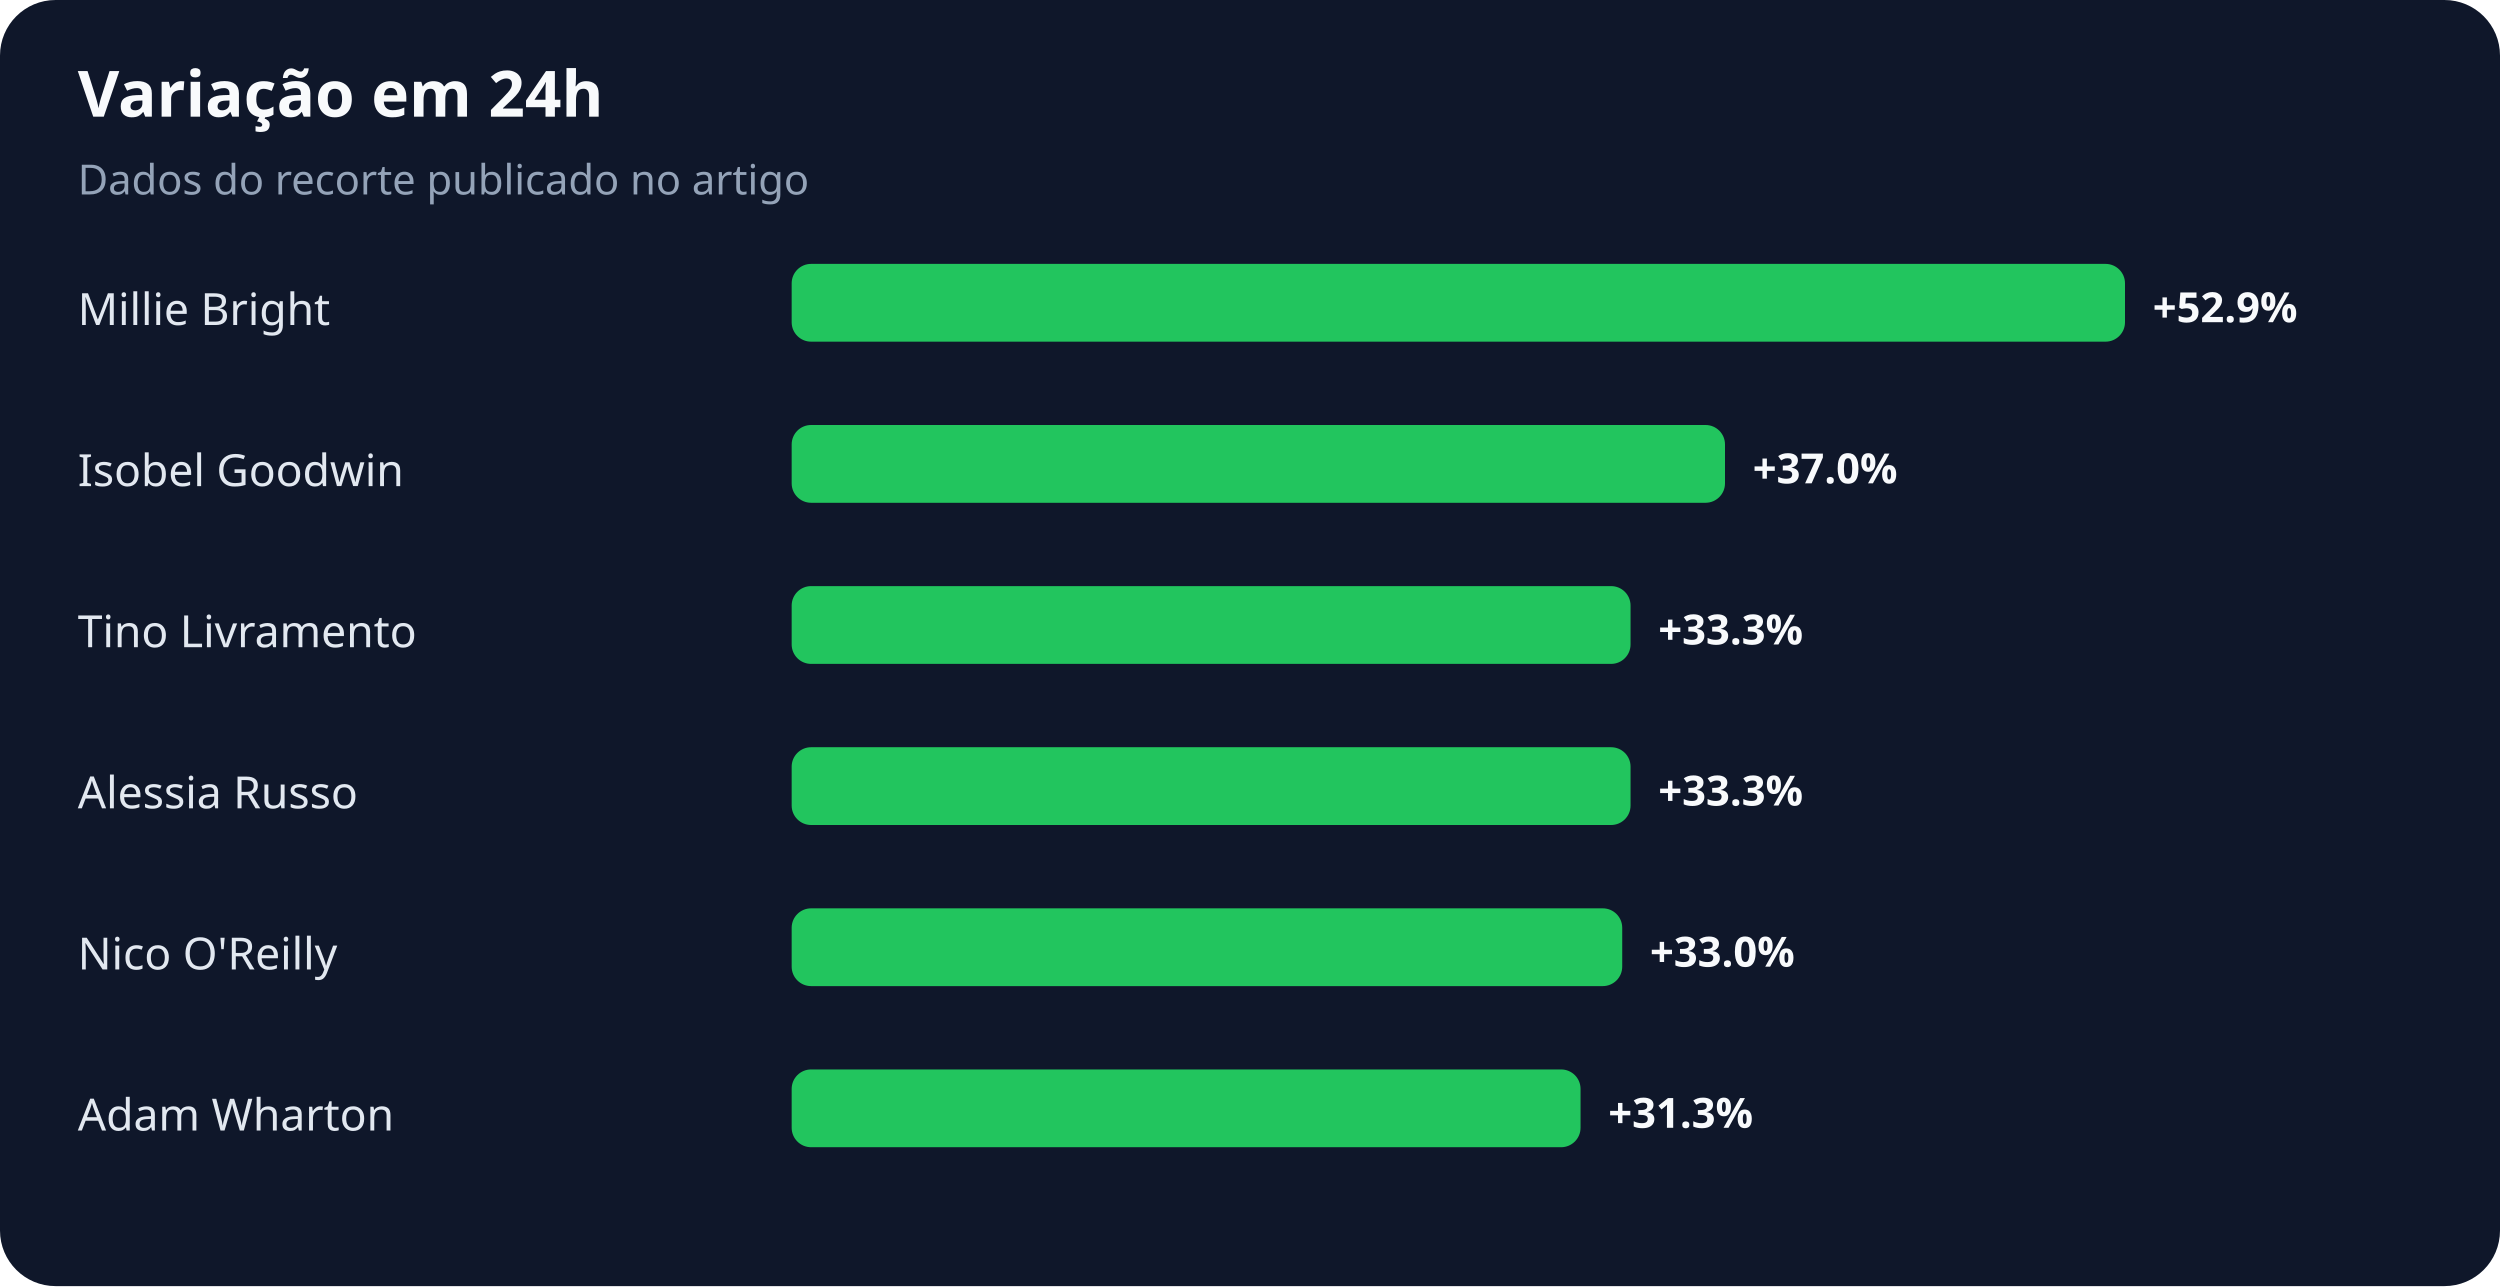
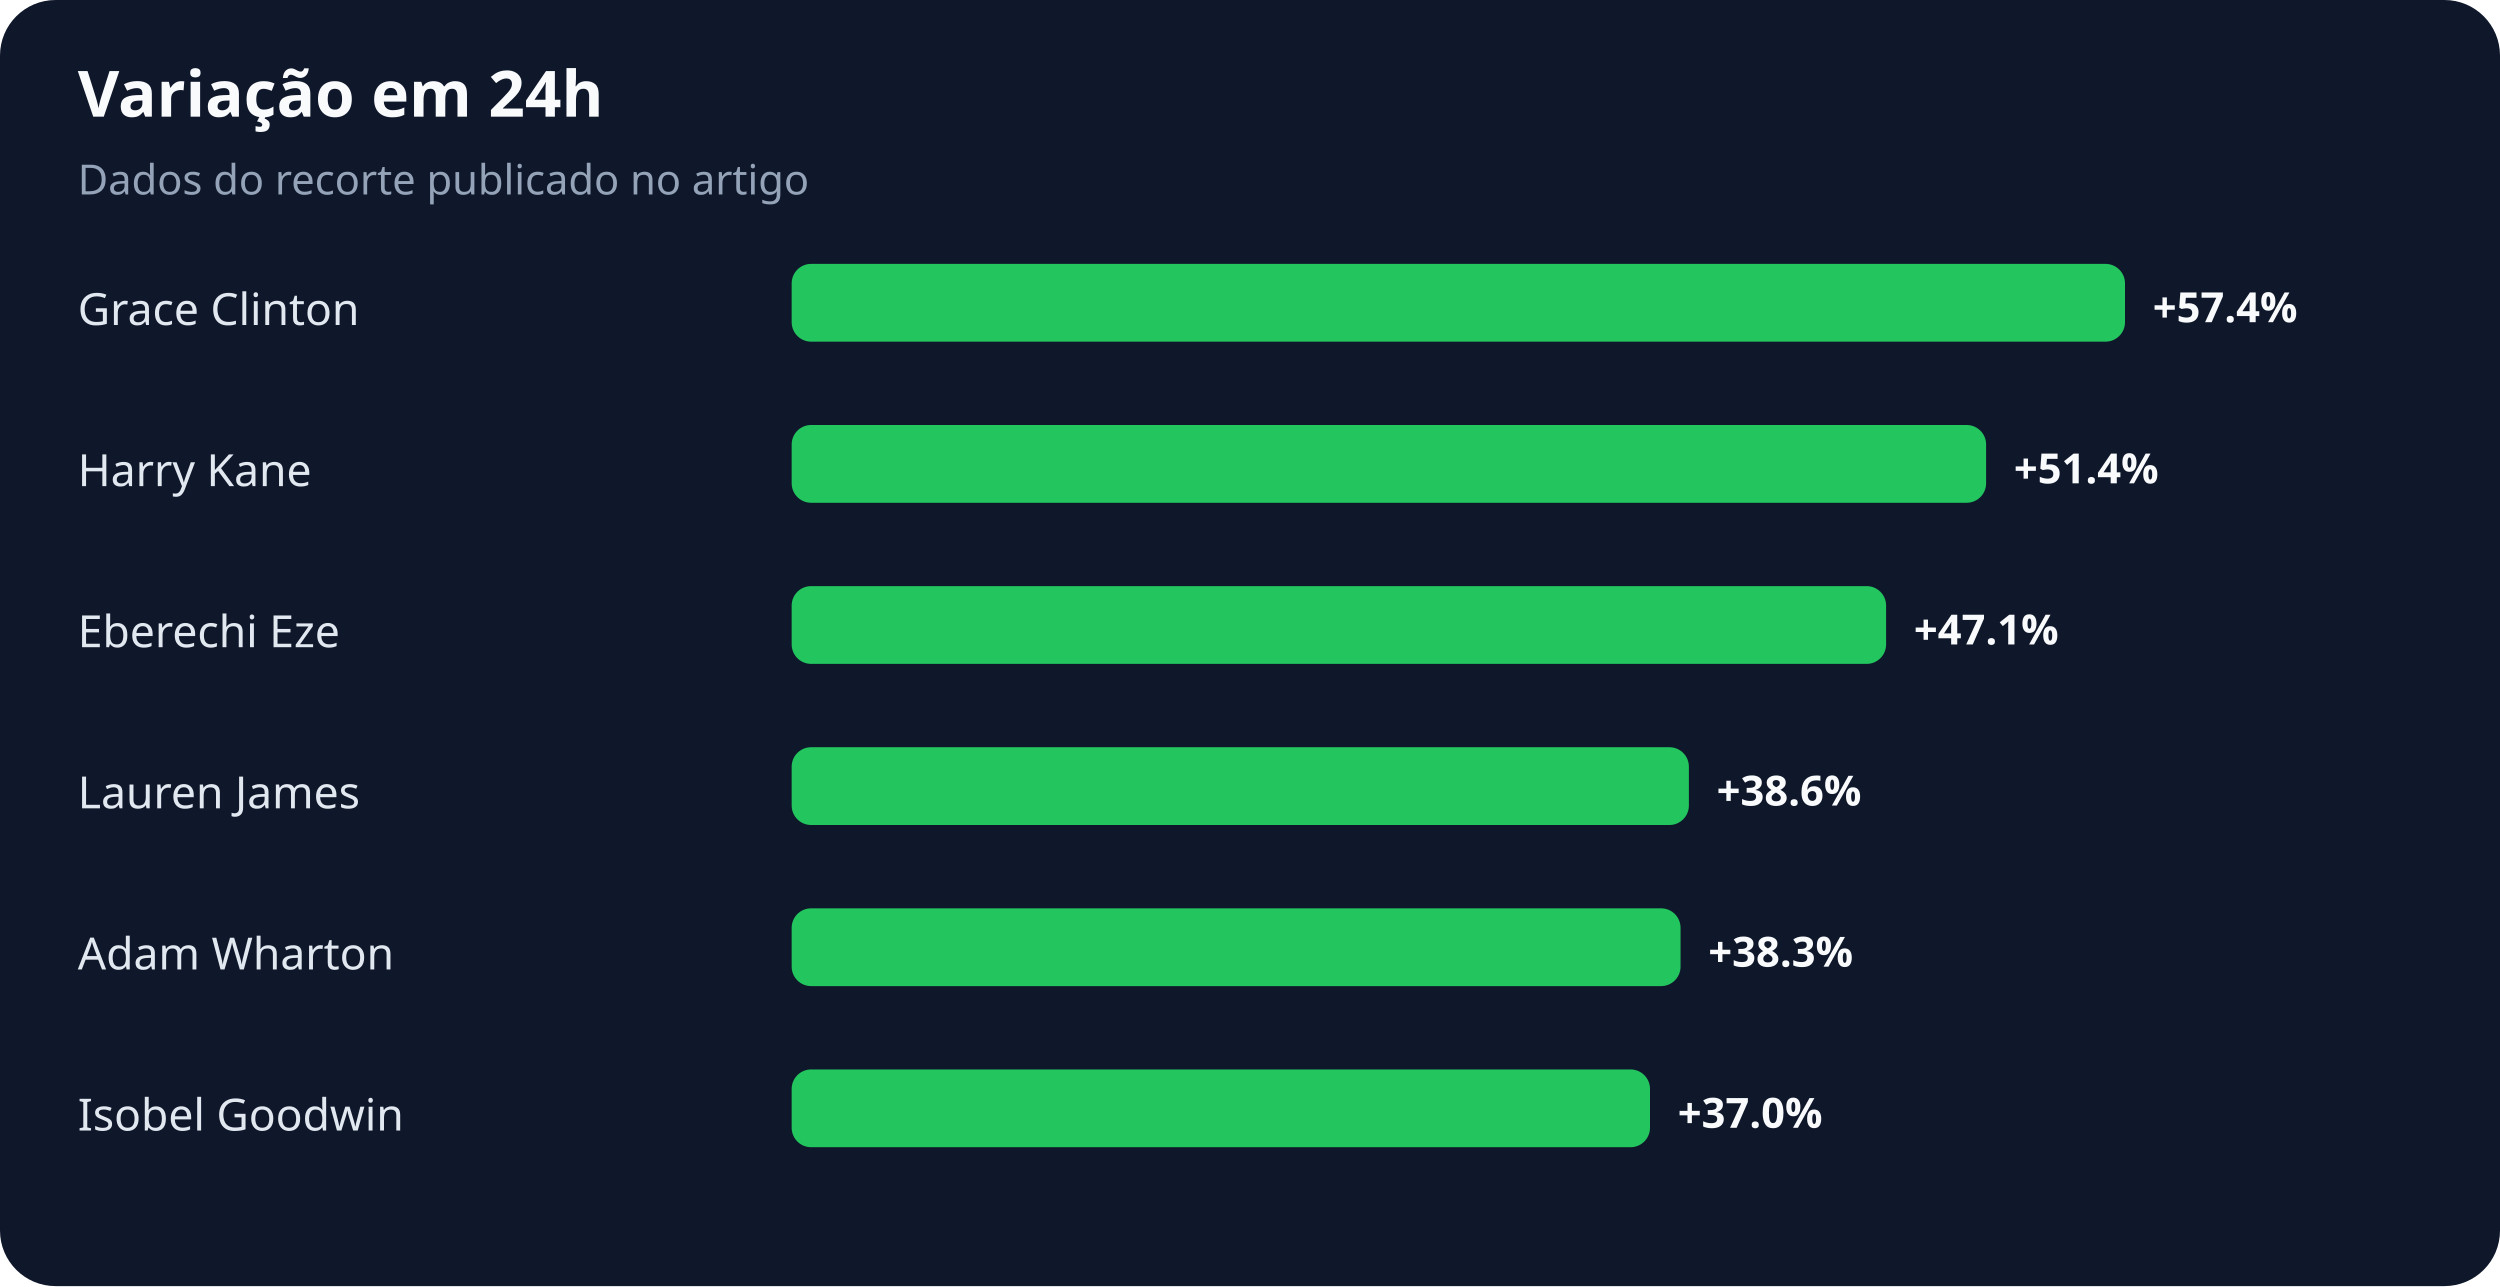
<svg xmlns="http://www.w3.org/2000/svg" width="900" height="463" viewBox="0 0 900 463" role="img" aria-labelledby="title desc">
  <rect width="100%" height="100%" rx="20" fill="#0f172a" />
  <text x="28" y="42" fill="#f8fafc" font-family="system-ui,sans-serif" font-size="23" font-weight="700">Variação em 24h</text>
  <text x="28" y="70" fill="#94a3b8" font-family="system-ui,sans-serif" font-size="15">Dados do recorte publicado no artigo</text>
-   <text x="28" y="117" fill="#e2e8f0" font-family="system-ui,sans-serif" font-size="16">Millie Bright</text>
+   <text x="28" y="117" fill="#e2e8f0" font-family="system-ui,sans-serif" font-size="16">Grace Clinton</text>
  <rect x="285" y="95" width="480" height="28" rx="7" fill="#22c55e" />
-   <text x="775" y="116" fill="#f8fafc" font-family="system-ui,sans-serif" font-size="15" font-weight="700">+52.9%</text>
-   <text x="28" y="175" fill="#e2e8f0" font-family="system-ui,sans-serif" font-size="16">Isobel Goodwin</text>
-   <rect x="285" y="153" width="336" height="28" rx="7" fill="#22c55e" />
-   <text x="631" y="174" fill="#f8fafc" font-family="system-ui,sans-serif" font-size="15" font-weight="700">+37.0%</text>
-   <text x="28" y="233" fill="#e2e8f0" font-family="system-ui,sans-serif" font-size="16">Tino Livramento</text>
-   <rect x="285" y="211" width="302" height="28" rx="7" fill="#22c55e" />
-   <text x="597" y="232" fill="#f8fafc" font-family="system-ui,sans-serif" font-size="15" font-weight="700">+33.3%</text>
-   <text x="28" y="291" fill="#e2e8f0" font-family="system-ui,sans-serif" font-size="16">Alessia Russo</text>
-   <rect x="285" y="269" width="302" height="28" rx="7" fill="#22c55e" />
-   <text x="597" y="290" fill="#f8fafc" font-family="system-ui,sans-serif" font-size="15" font-weight="700">+33.3%</text>
-   <text x="28" y="349" fill="#e2e8f0" font-family="system-ui,sans-serif" font-size="16">Nico O'Reilly</text>
-   <rect x="285" y="327" width="299" height="28" rx="7" fill="#22c55e" />
-   <text x="594" y="348" fill="#f8fafc" font-family="system-ui,sans-serif" font-size="15" font-weight="700">+33.0%</text>
-   <text x="28" y="407" fill="#e2e8f0" font-family="system-ui,sans-serif" font-size="16">Adam Wharton</text>
-   <rect x="285" y="385" width="284" height="28" rx="7" fill="#22c55e" />
-   <text x="579" y="406" fill="#f8fafc" font-family="system-ui,sans-serif" font-size="15" font-weight="700">+31.3%</text>
+   <text x="775" y="116" fill="#f8fafc" font-family="system-ui,sans-serif" font-size="15" font-weight="700">+57.4%</text>
+   <text x="28" y="175" fill="#e2e8f0" font-family="system-ui,sans-serif" font-size="16">Harry Kane</text>
+   <rect x="285" y="153" width="430" height="28" rx="7" fill="#22c55e" />
+   <text x="725" y="174" fill="#f8fafc" font-family="system-ui,sans-serif" font-size="15" font-weight="700">+51.4%</text>
+   <text x="28" y="233" fill="#e2e8f0" font-family="system-ui,sans-serif" font-size="16">Eberechi Eze</text>
+   <rect x="285" y="211" width="394" height="28" rx="7" fill="#22c55e" />
+   <text x="689" y="232" fill="#f8fafc" font-family="system-ui,sans-serif" font-size="15" font-weight="700">+47.1%</text>
+   <text x="28" y="291" fill="#e2e8f0" font-family="system-ui,sans-serif" font-size="16">Lauren James</text>
+   <rect x="285" y="269" width="323" height="28" rx="7" fill="#22c55e" />
+   <text x="618" y="290" fill="#f8fafc" font-family="system-ui,sans-serif" font-size="15" font-weight="700">+38.6%</text>
+   <text x="28" y="349" fill="#e2e8f0" font-family="system-ui,sans-serif" font-size="16">Adam Wharton</text>
+   <rect x="285" y="327" width="320" height="28" rx="7" fill="#22c55e" />
+   <text x="615" y="348" fill="#f8fafc" font-family="system-ui,sans-serif" font-size="15" font-weight="700">+38.3%</text>
+   <text x="28" y="407" fill="#e2e8f0" font-family="system-ui,sans-serif" font-size="16">Isobel Goodwin</text>
+   <rect x="285" y="385" width="309" height="28" rx="7" fill="#22c55e" />
+   <text x="604" y="406" fill="#f8fafc" font-family="system-ui,sans-serif" font-size="15" font-weight="700">+37.0%</text>
</svg>
